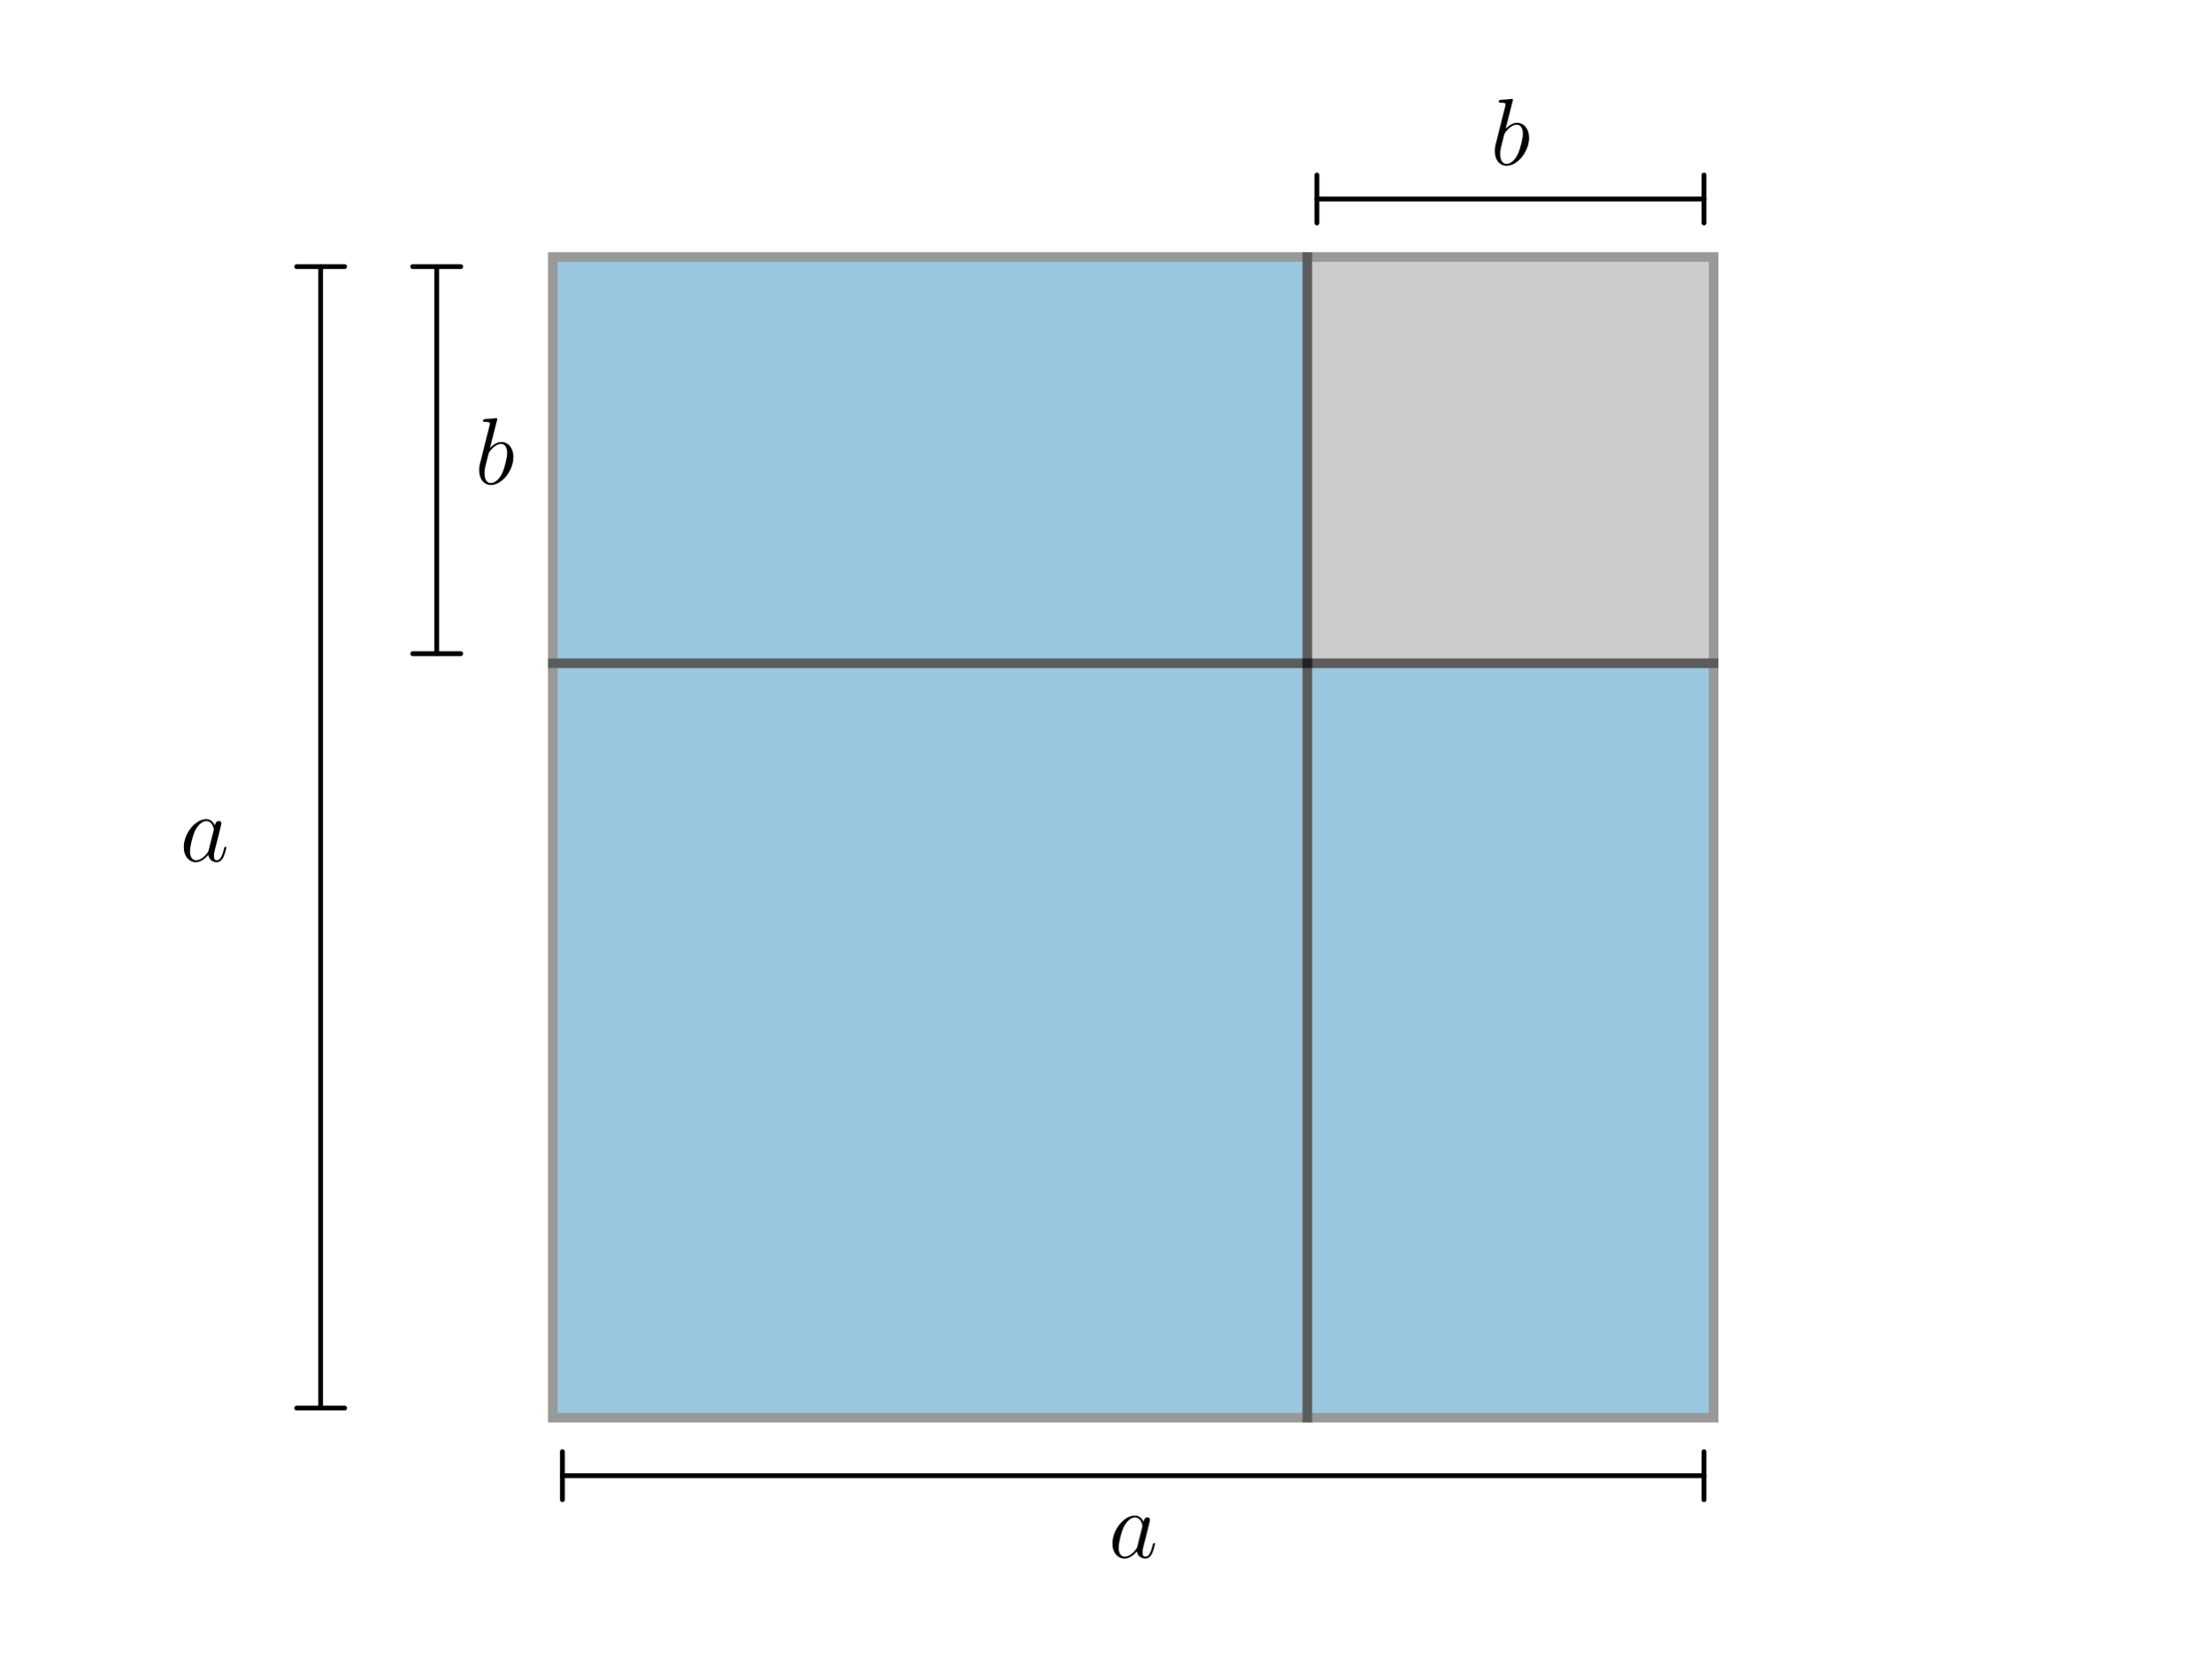
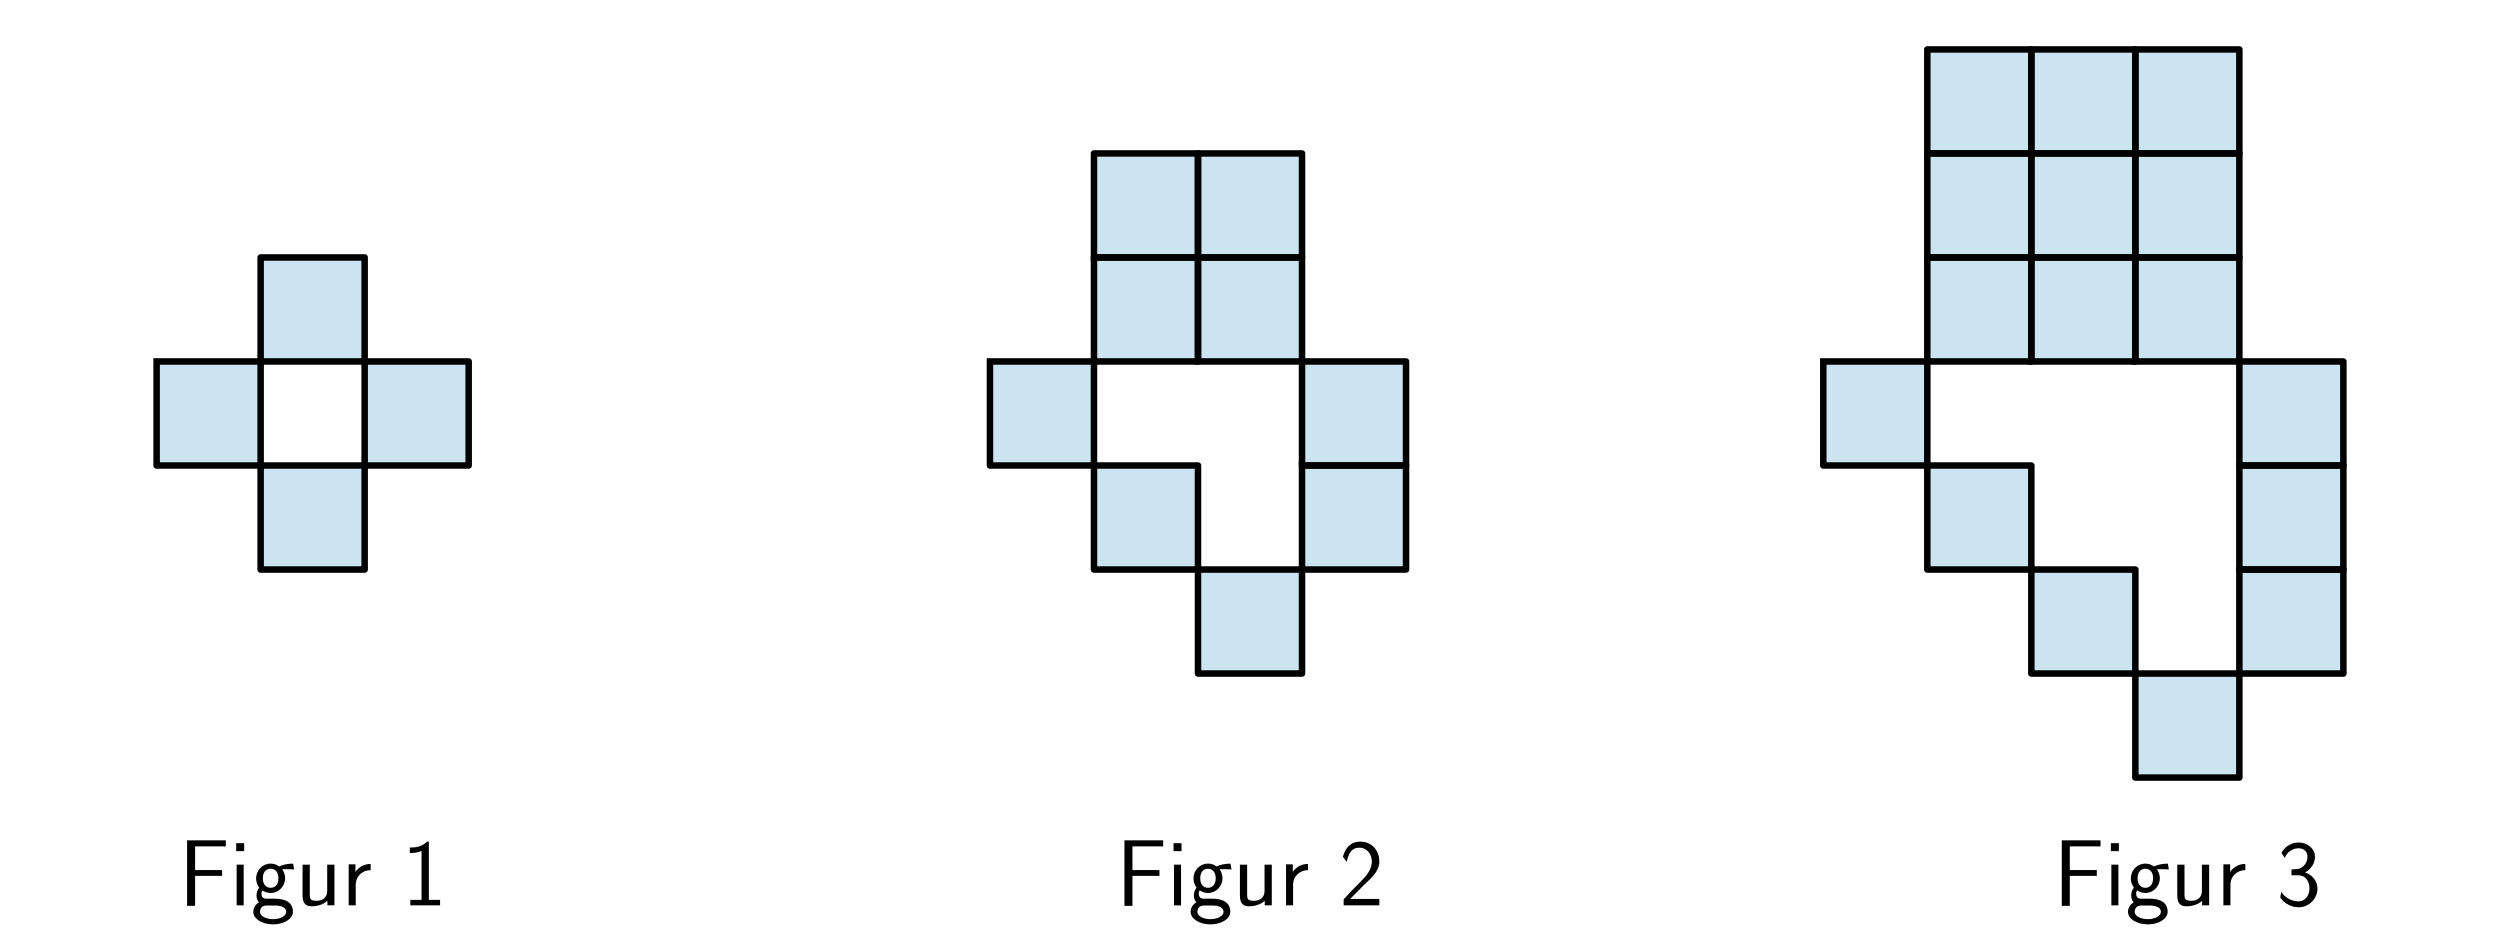
- <svg xmlns="http://www.w3.org/2000/svg" xmlns:xlink="http://www.w3.org/1999/xlink" width="460.8pt" height="345.6pt" viewBox="0 0 460.8 345.6" version="1.1">
+ <svg xmlns="http://www.w3.org/2000/svg" xmlns:xlink="http://www.w3.org/1999/xlink" width="576pt" height="216pt" viewBox="0 0 576 216" version="1.1">
  <defs>
    <style type="text/css">*{stroke-linejoin: round; stroke-linecap: butt}</style>
  </defs>
  <g id="figure_1">
    <g id="patch_1">
-       <path d="M 0 345.6  L 460.8 345.6  L 460.8 0  L 0 0  L 0 345.6  z " style="fill: none" />
+       <path d="M 0 216  L 576 216  L 576 0  L 0 0  L 0 216  z " style="fill: none" />
    </g>
    <g id="axes_1">
      <g id="patch_2">
-         <path d="M 115.2 295.488  L 272.448 295.488  L 272.448 138.24  L 115.2 138.24  z " clip-path="url(#p4f51baba27)" style="fill: #0072b2; opacity: 0.4; stroke: #000000; stroke-width: 2; stroke-linejoin: miter" />
+         <path d="M 60.051 83.286  L 84.017 83.286  L 84.017 59.32  L 60.051 59.32  z " clip-path="url(#p3c3682c9f9)" style="fill: #0072b2; opacity: 0.2; stroke: #0072b2; stroke-linejoin: miter" />
      </g>
      <g id="patch_3">
-         <path d="M 272.448 295.488  L 357.12 295.488  L 357.12 138.24  L 272.448 138.24  z " clip-path="url(#p4f51baba27)" style="fill: #0072b2; opacity: 0.4; stroke: #000000; stroke-width: 2; stroke-linejoin: miter" />
+         <path d="M 36.085 83.286  L 36.085 107.252  L 60.051 107.252  L 60.051 83.286  z " clip-path="url(#p3c3682c9f9)" style="fill: #0072b2; opacity: 0.2; stroke: #0072b2; stroke-linejoin: miter" />
      </g>
      <g id="patch_4">
-         <path d="M 115.2 138.24  L 272.448 138.24  L 272.448 53.568  L 115.2 53.568  z " clip-path="url(#p4f51baba27)" style="fill: #0072b2; opacity: 0.4; stroke: #000000; stroke-width: 2; stroke-linejoin: miter" />
+         <path d="M 60.051 107.252  L 60.051 131.218  L 84.017 131.218  L 84.017 107.252  z " clip-path="url(#p3c3682c9f9)" style="fill: #0072b2; opacity: 0.2; stroke: #0072b2; stroke-linejoin: miter" />
      </g>
      <g id="patch_5">
-         <path d="M 272.448 138.24  L 357.12 138.24  L 357.12 53.568  L 272.448 53.568  z " clip-path="url(#p4f51baba27)" style="fill: #808080; opacity: 0.4; stroke: #000000; stroke-width: 2; stroke-linejoin: miter" />
+         <path d="M 84.017 83.286  L 84.017 107.252  L 107.983 107.252  L 107.983 83.286  z " clip-path="url(#p3c3682c9f9)" style="fill: #0072b2; opacity: 0.2; stroke: #0072b2; stroke-linejoin: miter" />
+       </g>
+       <g id="line2d_1">
+         <path d="M 60.051 83.286  L 84.017 83.286  L 84.017 59.32  L 60.051 59.32  L 60.051 83.286  " clip-path="url(#p3c3682c9f9)" style="fill: none; stroke: #000000; stroke-width: 1.5; stroke-linecap: square" />
+       </g>
+       <g id="line2d_2">
+         <path d="M 36.085 83.286  L 36.085 107.252  L 60.051 107.252  L 60.051 83.286  L 36.085 83.286  " clip-path="url(#p3c3682c9f9)" style="fill: none; stroke: #000000; stroke-width: 1.5; stroke-linecap: square" />
+       </g>
+       <g id="line2d_3">
+         <path d="M 60.051 107.252  L 60.051 131.218  L 84.017 131.218  L 84.017 107.252  L 60.051 107.252  " clip-path="url(#p3c3682c9f9)" style="fill: none; stroke: #000000; stroke-width: 1.5; stroke-linecap: square" />
+       </g>
+       <g id="line2d_4">
+         <path d="M 84.017 83.286  L 84.017 107.252  L 107.983 107.252  L 107.983 83.286  L 84.017 83.286  " clip-path="url(#p3c3682c9f9)" style="fill: none; stroke: #000000; stroke-width: 1.5; stroke-linecap: square" />
      </g>
      <g id="text_1">
-         <g transform="translate(37.50322 179.5087) scale(0.2 -0.2)">
+         <g transform="translate(41.17891 208.5948) scale(0.22 -0.22)">
          <defs>
-             <path id="CMMI12-61" d="M 1926 760  C 1894 651 1894 639 1805 517  C 1664 338 1382 64 1082 64  C 819 64 672 300 672 677  C 672 1028 870 1743 992 2012  C 1210 2459 1510 2689 1760 2689  C 2182 2689 2266 2165 2266 2114  C 2266 2108 2246 2024 2240 2012  L 1926 760  z M 2336 2395  C 2266 2561 2093 2816 1760 2816  C 1037 2816 256 1884 256 939  C 256 307 627 -64 1062 -64  C 1414 -64 1715 211 1894 422  C 1958 45 2259 -64 2451 -64  C 2643 -64 2797 51 2912 281  C 3014 498 3104 888 3104 913  C 3104 945 3078 971 3040 971  C 2982 971 2976 939 2950 843  C 2854 466 2733 64 2470 64  C 2285 64 2272 230 2272 358  C 2272 505 2291 575 2349 824  C 2394 984 2426 1124 2477 1309  C 2714 2267 2771 2497 2771 2535  C 2771 2625 2701 2695 2605 2695  C 2400 2695 2349 2472 2336 2395  z " transform="scale(0.015625)" />
+             <path id="CMSS17-46" d="M 2918 1984  L 2918 2373  L 1101 2373  L 1101 3968  L 1882 3968  C 1958 3968 2035 3968 2112 3968  L 3168 3968  L 3168 4375  L 563 4375  L 563 -32  L 1101 -32  L 1101 1984  L 2918 1984  z " transform="scale(0.015625)" />
+             <path id="CMSS17-69" d="M 979 4183  L 442 4183  L 442 3648  L 979 3648  L 979 4183  z M 947 2739  L 474 2739  L 474 0  L 947 0  L 947 2739  z " transform="scale(0.015625)" />
+             <path id="CMSS17-67" d="M 2848 2808  C 2483 2808 2170 2738 1914 2617  C 1702 2777 1485 2808 1338 2808  C 781 2808 358 2349 358 1814  C 358 1468 550 1207 563 1195  C 448 1035 384 863 384 672  C 384 448 474 289 544 200  C 211 -3 166 -314 166 -435  C 166 -898 749 -1280 1498 -1280  C 2253 -1280 2835 -898 2835 -428  C 2835 448 1856 448 1587 448  L 1069 448  C 973 448 717 448 717 791  C 717 921 774 1004 781 1010  C 877 940 1075 832 1338 832  C 1869 832 2310 1278 2310 1827  C 2310 2132 2170 2355 2112 2432  L 2131 2432  C 2150 2432 2419 2432 2515 2432  C 2720 2432 2739 2429 2918 2419  L 2848 2808  z M 1338 1182  C 1120 1182 813 1315 813 1823  C 813 2375 1165 2464 1331 2464  C 1549 2464 1856 2331 1856 1823  C 1856 1271 1504 1182 1338 1182  z M 1581 -10  C 1734 -10 2381 -10 2381 -442  C 2381 -714 1984 -929 1504 -929  C 1018 -929 621 -720 621 -435  C 621 -403 621 -10 1062 -10  L 1581 -10  z " transform="scale(0.015625)" />
+             <path id="CMSS17-75" d="M 2618 2739  L 2131 2739  L 2131 972  C 2131 498 1786 306 1421 306  C 998 306 960 447 960 709  L 960 2739  L 474 2739  L 474 678  C 474 179 646 -64 1088 -64  C 1306 -64 1798 -13 2144 306  L 2144 0  L 2618 0  L 2618 2739  z " transform="scale(0.015625)" />
+             <path id="CMSS17-72" d="M 954 1363  C 954 1965 1395 2368 1958 2368  L 1958 2789  C 1549 2789 1165 2585 934 2253  L 934 2758  L 480 2758  L 480 0  L 954 0  L 954 1363  z " transform="scale(0.015625)" />
+             <path id="CMSS17-31" d="M 1818 4288  L 1696 4288  C 1350 3940 947 3890 538 3890  L 538 3520  C 723 3520 1024 3520 1325 3667  L 1325 369  L 570 369  L 570 0  L 2573 0  L 2573 369  L 1818 369  L 1818 4288  z " transform="scale(0.015625)" />
          </defs>
-           <use xlink:href="#CMMI12-61" transform="scale(0.996264)" />
+           <use xlink:href="#CMSS17-46" transform="scale(0.996264)" />
+           <use xlink:href="#CMSS17-69" transform="translate(53.28956 0) scale(0.996264)" />
+           <use xlink:href="#CMSS17-67" transform="translate(75.47028 0) scale(0.996264)" />
+           <use xlink:href="#CMSS17-75" transform="translate(122.3139 0) scale(0.996264)" />
+           <use xlink:href="#CMSS17-72" transform="translate(170.5188 0) scale(0.996264)" />
+           <use xlink:href="#CMSS17-31" transform="translate(233.6577 0) scale(0.996264)" />
        </g>
      </g>
+     </g>
+     <g id="axes_2">
      <g id="patch_6">
-         <path d="M 66.816 55.565  Q 66.816 174.525 66.816 293.485  " style="fill: none; stroke: #000000; stroke-linecap: round" />
-         <path d="M 71.816 55.565  L 71.816 55.565  L 61.816 55.565  L 61.816 55.565  " style="fill: none; stroke: #000000; stroke-linecap: round" />
-         <path d="M 61.816 293.485  L 61.816 293.485  L 71.816 293.485  L 71.816 293.485  " style="fill: none; stroke: #000000; stroke-linecap: round" />
+         <path d="M 252.051 83.286  L 276.017 83.286  L 276.017 59.32  L 252.051 59.32  z " clip-path="url(#pa875136a42)" style="fill: #0072b2; opacity: 0.2; stroke: #0072b2; stroke-linejoin: miter" />
      </g>
      <g id="patch_7">
-         <path d="M 91.008 55.565  Q 91.008 95.902 91.008 136.239  " style="fill: none; stroke: #000000; stroke-linecap: round" />
-         <path d="M 96.008 55.565  L 96.008 55.565  L 86.008 55.565  L 86.008 55.565  " style="fill: none; stroke: #000000; stroke-linecap: round" />
-         <path d="M 86.008 136.239  L 86.008 136.239  L 96.008 136.239  L 96.008 136.239  " style="fill: none; stroke: #000000; stroke-linecap: round" />
+         <path d="M 252.051 59.32  L 276.017 59.32  L 276.017 35.354  L 252.051 35.354  z " clip-path="url(#pa875136a42)" style="fill: #0072b2; opacity: 0.2; stroke: #0072b2; stroke-linejoin: miter" />
+       </g>
+       <g id="patch_8">
+         <path d="M 276.017 83.286  L 299.983 83.286  L 299.983 59.32  L 276.017 59.32  z " clip-path="url(#pa875136a42)" style="fill: #0072b2; opacity: 0.2; stroke: #0072b2; stroke-linejoin: miter" />
+       </g>
+       <g id="patch_9">
+         <path d="M 276.017 59.32  L 299.983 59.32  L 299.983 35.354  L 276.017 35.354  z " clip-path="url(#pa875136a42)" style="fill: #0072b2; opacity: 0.2; stroke: #0072b2; stroke-linejoin: miter" />
+       </g>
+       <g id="patch_10">
+         <path d="M 228.085 83.286  L 228.085 107.252  L 252.051 107.252  L 252.051 83.286  z " clip-path="url(#pa875136a42)" style="fill: #0072b2; opacity: 0.2; stroke: #0072b2; stroke-linejoin: miter" />
+       </g>
+       <g id="patch_11">
+         <path d="M 252.051 107.252  L 252.051 131.218  L 276.017 131.218  L 276.017 107.252  z " clip-path="url(#pa875136a42)" style="fill: #0072b2; opacity: 0.2; stroke: #0072b2; stroke-linejoin: miter" />
+       </g>
+       <g id="patch_12">
+         <path d="M 276.017 131.218  L 276.017 155.184  L 299.983 155.184  L 299.983 131.218  z " clip-path="url(#pa875136a42)" style="fill: #0072b2; opacity: 0.2; stroke: #0072b2; stroke-linejoin: miter" />
+       </g>
+       <g id="patch_13">
+         <path d="M 299.983 83.286  L 299.983 107.252  L 323.949 107.252  L 323.949 83.286  z " clip-path="url(#pa875136a42)" style="fill: #0072b2; opacity: 0.2; stroke: #0072b2; stroke-linejoin: miter" />
+       </g>
+       <g id="patch_14">
+         <path d="M 299.983 107.252  L 299.983 131.218  L 323.949 131.218  L 323.949 107.252  z " clip-path="url(#pa875136a42)" style="fill: #0072b2; opacity: 0.2; stroke: #0072b2; stroke-linejoin: miter" />
+       </g>
+       <g id="line2d_5">
+         <path d="M 252.051 83.286  L 276.017 83.286  L 276.017 59.32  L 252.051 59.32  L 252.051 83.286  " clip-path="url(#pa875136a42)" style="fill: none; stroke: #000000; stroke-width: 1.5; stroke-linecap: square" />
+       </g>
+       <g id="line2d_6">
+         <path d="M 252.051 59.32  L 276.017 59.32  L 276.017 35.354  L 252.051 35.354  L 252.051 59.32  " clip-path="url(#pa875136a42)" style="fill: none; stroke: #000000; stroke-width: 1.5; stroke-linecap: square" />
+       </g>
+       <g id="line2d_7">
+         <path d="M 276.017 83.286  L 299.983 83.286  L 299.983 59.32  L 276.017 59.32  L 276.017 83.286  " clip-path="url(#pa875136a42)" style="fill: none; stroke: #000000; stroke-width: 1.5; stroke-linecap: square" />
+       </g>
+       <g id="line2d_8">
+         <path d="M 276.017 59.32  L 299.983 59.32  L 299.983 35.354  L 276.017 35.354  L 276.017 59.32  " clip-path="url(#pa875136a42)" style="fill: none; stroke: #000000; stroke-width: 1.5; stroke-linecap: square" />
+       </g>
+       <g id="line2d_9">
+         <path d="M 228.085 83.286  L 228.085 107.252  L 252.051 107.252  L 252.051 83.286  L 228.085 83.286  " clip-path="url(#pa875136a42)" style="fill: none; stroke: #000000; stroke-width: 1.5; stroke-linecap: square" />
+       </g>
+       <g id="line2d_10">
+         <path d="M 252.051 107.252  L 252.051 131.218  L 276.017 131.218  L 276.017 107.252  L 252.051 107.252  " clip-path="url(#pa875136a42)" style="fill: none; stroke: #000000; stroke-width: 1.5; stroke-linecap: square" />
+       </g>
+       <g id="line2d_11">
+         <path d="M 276.017 131.218  L 276.017 155.184  L 299.983 155.184  L 299.983 131.218  L 276.017 131.218  " clip-path="url(#pa875136a42)" style="fill: none; stroke: #000000; stroke-width: 1.5; stroke-linecap: square" />
+       </g>
+       <g id="line2d_12">
+         <path d="M 299.983 83.286  L 299.983 107.252  L 323.949 107.252  L 323.949 83.286  L 299.983 83.286  " clip-path="url(#pa875136a42)" style="fill: none; stroke: #000000; stroke-width: 1.5; stroke-linecap: square" />
+       </g>
+       <g id="line2d_13">
+         <path d="M 299.983 107.252  L 299.983 131.218  L 323.949 131.218  L 323.949 107.252  L 299.983 107.252  " clip-path="url(#pa875136a42)" style="fill: none; stroke: #000000; stroke-width: 1.5; stroke-linecap: square" />
      </g>
      <g id="text_2">
-         <g transform="translate(98.95641 100.8847) scale(0.2 -0.2)">
+         <g transform="translate(257.1449 208.5948) scale(0.22 -0.22)">
          <defs>
-             <path id="CMMI12-62" d="M 1478 4257  C 1485 4283 1498 4321 1498 4352  C 1498 4416 1434 4416 1421 4416  C 1414 4416 1184 4393 1069 4377  C 960 4377 864 4358 749 4358  C 595 4345 550 4339 550 4224  C 550 4160 614 4160 678 4160  C 1005 4160 1005 4103 1005 4040  C 1005 3996 954 3811 928 3696  L 774 3085  C 710 2831 346 1387 320 1272  C 288 1114 288 1005 288 922  C 288 274 653 -64 1069 -64  C 1811 -64 2579 888 2579 1814  C 2579 2401 2246 2816 1766 2816  C 1434 2816 1133 2542 1011 2414  L 1478 4257  z M 1075 64  C 870 64 646 217 646 715  C 646 926 666 1047 781 1494  C 800 1577 902 1986 928 2069  C 941 2120 1318 2689 1754 2689  C 2035 2689 2163 2408 2163 2076  C 2163 1769 1984 1047 1824 715  C 1664 370 1370 64 1075 64  z " transform="scale(0.015625)" />
+             <path id="CMSS17-32" d="M 1651 1357  C 1830 1541 2099 1764 2285 1987  C 2464 2204 2701 2511 2701 2957  C 2701 3657 2227 4288 1421 4288  C 787 4288 422 3893 250 3274  L 499 2929  C 640 3510 838 3880 1338 3880  C 1888 3880 2195 3433 2195 2942  C 2195 2355 1747 1901 1408 1563  C 1030 1187 659 804 301 408  L 301 0  L 2701 0  L 2701 433  L 1613 433  C 1536 433 1459 433 1382 433  L 742 433  L 742 439  L 1651 1357  z " transform="scale(0.015625)" />
          </defs>
-           <use xlink:href="#CMMI12-62" transform="scale(0.996264)" />
+           <use xlink:href="#CMSS17-46" transform="scale(0.996264)" />
+           <use xlink:href="#CMSS17-69" transform="translate(53.28956 0) scale(0.996264)" />
+           <use xlink:href="#CMSS17-67" transform="translate(75.47028 0) scale(0.996264)" />
+           <use xlink:href="#CMSS17-75" transform="translate(122.3139 0) scale(0.996264)" />
+           <use xlink:href="#CMSS17-72" transform="translate(170.5188 0) scale(0.996264)" />
+           <use xlink:href="#CMSS17-32" transform="translate(233.6577 0) scale(0.996264)" />
        </g>
      </g>
+     </g>
+     <g id="axes_3">
+       <g id="patch_15">
+         <path d="M 444.051 83.286  L 468.017 83.286  L 468.017 59.32  L 444.051 59.32  z " clip-path="url(#pd3cede431a)" style="fill: #0072b2; opacity: 0.2; stroke: #0072b2; stroke-linejoin: miter" />
+       </g>
+       <g id="patch_16">
+         <path d="M 444.051 59.32  L 468.017 59.32  L 468.017 35.354  L 444.051 35.354  z " clip-path="url(#pd3cede431a)" style="fill: #0072b2; opacity: 0.2; stroke: #0072b2; stroke-linejoin: miter" />
+       </g>
+       <g id="patch_17">
+         <path d="M 444.051 35.354  L 468.017 35.354  L 468.017 11.388  L 444.051 11.388  z " clip-path="url(#pd3cede431a)" style="fill: #0072b2; opacity: 0.2; stroke: #0072b2; stroke-linejoin: miter" />
+       </g>
+       <g id="patch_18">
+         <path d="M 468.017 83.286  L 491.983 83.286  L 491.983 59.32  L 468.017 59.32  z " clip-path="url(#pd3cede431a)" style="fill: #0072b2; opacity: 0.2; stroke: #0072b2; stroke-linejoin: miter" />
+       </g>
+       <g id="patch_19">
+         <path d="M 468.017 59.32  L 491.983 59.32  L 491.983 35.354  L 468.017 35.354  z " clip-path="url(#pd3cede431a)" style="fill: #0072b2; opacity: 0.2; stroke: #0072b2; stroke-linejoin: miter" />
+       </g>
+       <g id="patch_20">
+         <path d="M 468.017 35.354  L 491.983 35.354  L 491.983 11.388  L 468.017 11.388  z " clip-path="url(#pd3cede431a)" style="fill: #0072b2; opacity: 0.2; stroke: #0072b2; stroke-linejoin: miter" />
+       </g>
+       <g id="patch_21">
+         <path d="M 491.983 83.286  L 515.949 83.286  L 515.949 59.32  L 491.983 59.32  z " clip-path="url(#pd3cede431a)" style="fill: #0072b2; opacity: 0.2; stroke: #0072b2; stroke-linejoin: miter" />
+       </g>
+       <g id="patch_22">
+         <path d="M 491.983 59.32  L 515.949 59.32  L 515.949 35.354  L 491.983 35.354  z " clip-path="url(#pd3cede431a)" style="fill: #0072b2; opacity: 0.2; stroke: #0072b2; stroke-linejoin: miter" />
+       </g>
+       <g id="patch_23">
+         <path d="M 491.983 35.354  L 515.949 35.354  L 515.949 11.388  L 491.983 11.388  z " clip-path="url(#pd3cede431a)" style="fill: #0072b2; opacity: 0.2; stroke: #0072b2; stroke-linejoin: miter" />
+       </g>
+       <g id="patch_24">
+         <path d="M 420.085 83.286  L 420.085 107.252  L 444.051 107.252  L 444.051 83.286  z " clip-path="url(#pd3cede431a)" style="fill: #0072b2; opacity: 0.2; stroke: #0072b2; stroke-linejoin: miter" />
+       </g>
+       <g id="patch_25">
+         <path d="M 444.051 107.252  L 444.051 131.218  L 468.017 131.218  L 468.017 107.252  z " clip-path="url(#pd3cede431a)" style="fill: #0072b2; opacity: 0.2; stroke: #0072b2; stroke-linejoin: miter" />
+       </g>
+       <g id="patch_26">
+         <path d="M 468.017 131.218  L 468.017 155.184  L 491.983 155.184  L 491.983 131.218  z " clip-path="url(#pd3cede431a)" style="fill: #0072b2; opacity: 0.2; stroke: #0072b2; stroke-linejoin: miter" />
+       </g>
+       <g id="patch_27">
+         <path d="M 491.983 155.184  L 491.983 179.15  L 515.949 179.15  L 515.949 155.184  z " clip-path="url(#pd3cede431a)" style="fill: #0072b2; opacity: 0.2; stroke: #0072b2; stroke-linejoin: miter" />
+       </g>
+       <g id="patch_28">
+         <path d="M 515.949 83.286  L 515.949 107.252  L 539.915 107.252  L 539.915 83.286  z " clip-path="url(#pd3cede431a)" style="fill: #0072b2; opacity: 0.2; stroke: #0072b2; stroke-linejoin: miter" />
+       </g>
+       <g id="patch_29">
+         <path d="M 515.949 107.252  L 515.949 131.218  L 539.915 131.218  L 539.915 107.252  z " clip-path="url(#pd3cede431a)" style="fill: #0072b2; opacity: 0.2; stroke: #0072b2; stroke-linejoin: miter" />
+       </g>
+       <g id="patch_30">
+         <path d="M 515.949 131.218  L 515.949 155.184  L 539.915 155.184  L 539.915 131.218  z " clip-path="url(#pd3cede431a)" style="fill: #0072b2; opacity: 0.2; stroke: #0072b2; stroke-linejoin: miter" />
+       </g>
+       <g id="line2d_14">
+         <path d="M 444.051 83.286  L 468.017 83.286  L 468.017 59.32  L 444.051 59.32  L 444.051 83.286  " clip-path="url(#pd3cede431a)" style="fill: none; stroke: #000000; stroke-width: 1.5; stroke-linecap: square" />
+       </g>
+       <g id="line2d_15">
+         <path d="M 444.051 59.32  L 468.017 59.32  L 468.017 35.354  L 444.051 35.354  L 444.051 59.32  " clip-path="url(#pd3cede431a)" style="fill: none; stroke: #000000; stroke-width: 1.5; stroke-linecap: square" />
+       </g>
+       <g id="line2d_16">
+         <path d="M 444.051 35.354  L 468.017 35.354  L 468.017 11.388  L 444.051 11.388  L 444.051 35.354  " clip-path="url(#pd3cede431a)" style="fill: none; stroke: #000000; stroke-width: 1.5; stroke-linecap: square" />
+       </g>
+       <g id="line2d_17">
+         <path d="M 468.017 83.286  L 491.983 83.286  L 491.983 59.32  L 468.017 59.32  L 468.017 83.286  " clip-path="url(#pd3cede431a)" style="fill: none; stroke: #000000; stroke-width: 1.5; stroke-linecap: square" />
+       </g>
+       <g id="line2d_18">
+         <path d="M 468.017 59.32  L 491.983 59.32  L 491.983 35.354  L 468.017 35.354  L 468.017 59.32  " clip-path="url(#pd3cede431a)" style="fill: none; stroke: #000000; stroke-width: 1.5; stroke-linecap: square" />
+       </g>
+       <g id="line2d_19">
+         <path d="M 468.017 35.354  L 491.983 35.354  L 491.983 11.388  L 468.017 11.388  L 468.017 35.354  " clip-path="url(#pd3cede431a)" style="fill: none; stroke: #000000; stroke-width: 1.5; stroke-linecap: square" />
+       </g>
+       <g id="line2d_20">
+         <path d="M 491.983 83.286  L 515.949 83.286  L 515.949 59.32  L 491.983 59.32  L 491.983 83.286  " clip-path="url(#pd3cede431a)" style="fill: none; stroke: #000000; stroke-width: 1.5; stroke-linecap: square" />
+       </g>
+       <g id="line2d_21">
+         <path d="M 491.983 59.32  L 515.949 59.32  L 515.949 35.354  L 491.983 35.354  L 491.983 59.32  " clip-path="url(#pd3cede431a)" style="fill: none; stroke: #000000; stroke-width: 1.5; stroke-linecap: square" />
+       </g>
+       <g id="line2d_22">
+         <path d="M 491.983 35.354  L 515.949 35.354  L 515.949 11.388  L 491.983 11.388  L 491.983 35.354  " clip-path="url(#pd3cede431a)" style="fill: none; stroke: #000000; stroke-width: 1.5; stroke-linecap: square" />
+       </g>
+       <g id="line2d_23">
+         <path d="M 420.085 83.286  L 420.085 107.252  L 444.051 107.252  L 444.051 83.286  L 420.085 83.286  " clip-path="url(#pd3cede431a)" style="fill: none; stroke: #000000; stroke-width: 1.5; stroke-linecap: square" />
+       </g>
+       <g id="line2d_24">
+         <path d="M 444.051 107.252  L 444.051 131.218  L 468.017 131.218  L 468.017 107.252  L 444.051 107.252  " clip-path="url(#pd3cede431a)" style="fill: none; stroke: #000000; stroke-width: 1.5; stroke-linecap: square" />
+       </g>
+       <g id="line2d_25">
+         <path d="M 468.017 131.218  L 468.017 155.184  L 491.983 155.184  L 491.983 131.218  L 468.017 131.218  " clip-path="url(#pd3cede431a)" style="fill: none; stroke: #000000; stroke-width: 1.5; stroke-linecap: square" />
+       </g>
+       <g id="line2d_26">
+         <path d="M 491.983 155.184  L 491.983 179.15  L 515.949 179.15  L 515.949 155.184  L 491.983 155.184  " clip-path="url(#pd3cede431a)" style="fill: none; stroke: #000000; stroke-width: 1.5; stroke-linecap: square" />
+       </g>
+       <g id="line2d_27">
+         <path d="M 515.949 83.286  L 515.949 107.252  L 539.915 107.252  L 539.915 83.286  L 515.949 83.286  " clip-path="url(#pd3cede431a)" style="fill: none; stroke: #000000; stroke-width: 1.5; stroke-linecap: square" />
+       </g>
+       <g id="line2d_28">
+         <path d="M 515.949 107.252  L 515.949 131.218  L 539.915 131.218  L 539.915 107.252  L 515.949 107.252  " clip-path="url(#pd3cede431a)" style="fill: none; stroke: #000000; stroke-width: 1.5; stroke-linecap: square" />
+       </g>
+       <g id="line2d_29">
+         <path d="M 515.949 131.218  L 515.949 155.184  L 539.915 155.184  L 539.915 131.218  L 515.949 131.218  " clip-path="url(#pd3cede431a)" style="fill: none; stroke: #000000; stroke-width: 1.5; stroke-linecap: square" />
+       </g>
      <g id="text_3">
-         <g transform="translate(231.0392 324.6607) scale(0.2 -0.2)">
-           <use xlink:href="#CMMI12-61" transform="scale(0.996264)" />
+         <g transform="translate(473.1108 208.5948) scale(0.22 -0.22)">
+           <defs>
+             <path id="CMSS17-33" d="M 1005 2025  L 1440 2025  C 2042 2025 2214 1507 2214 1146  C 2214 653 1933 267 1472 267  C 1114 267 608 444 320 912  C 275 691 275 678 250 526  C 550 88 1037 -128 1485 -128  C 2214 -128 2752 473 2752 1138  C 2752 1638 2400 2057 1920 2215  C 2304 2424 2586 2816 2586 3273  C 2586 3805 2093 4229 1491 4229  C 941 4229 512 3892 333 3530  C 378 3468 493 3284 550 3189  C 691 3562 1056 3840 1485 3840  C 1843 3840 2080 3607 2080 3271  C 2080 2923 1856 2543 1478 2455  C 1453 2455 1056 2417 1005 2411  L 1005 2025  z " transform="scale(0.015625)" />
+           </defs>
+           <use xlink:href="#CMSS17-46" transform="scale(0.996264)" />
+           <use xlink:href="#CMSS17-69" transform="translate(53.28956 0) scale(0.996264)" />
+           <use xlink:href="#CMSS17-67" transform="translate(75.47028 0) scale(0.996264)" />
+           <use xlink:href="#CMSS17-75" transform="translate(122.3139 0) scale(0.996264)" />
+           <use xlink:href="#CMSS17-72" transform="translate(170.5188 0) scale(0.996264)" />
+           <use xlink:href="#CMSS17-33" transform="translate(233.6577 0) scale(0.996264)" />
        </g>
-       </g>
-       <g id="patch_8">
-         <path d="M 355.123 307.584  Q 236.163 307.584 117.203 307.584  " style="fill: none; stroke: #000000; stroke-linecap: round" />
-         <path d="M 355.123 312.584  L 355.123 312.584  L 355.123 302.584  L 355.123 302.584  " style="fill: none; stroke: #000000; stroke-linecap: round" />
-         <path d="M 117.203 302.584  L 117.203 302.584  L 117.203 312.584  L 117.203 312.584  " style="fill: none; stroke: #000000; stroke-linecap: round" />
-       </g>
-       <g id="text_4">
-         <g transform="translate(310.6364 34.35668) scale(0.2 -0.2)">
-           <use xlink:href="#CMMI12-62" transform="scale(0.996264)" />
-         </g>
-       </g>
-       <g id="patch_9">
-         <path d="M 355.123 41.472  Q 314.786 41.472 274.449 41.472  " style="fill: none; stroke: #000000; stroke-linecap: round" />
-         <path d="M 355.123 46.472  L 355.123 46.472  L 355.123 36.472  L 355.123 36.472  " style="fill: none; stroke: #000000; stroke-linecap: round" />
-         <path d="M 274.449 36.472  L 274.449 36.472  L 274.449 46.472  L 274.449 46.472  " style="fill: none; stroke: #000000; stroke-linecap: round" />
      </g>
    </g>
  </g>
  <defs>
-     <clipPath id="p4f51baba27">
-       <rect x="57.6" y="41.472" width="357.12" height="266.112" />
+     <clipPath id="p3c3682c9f9">
+       <rect x="30.094" y="3" width="131.813" height="184.538" />
+     </clipPath>
+     <clipPath id="pa875136a42">
+       <rect x="222.094" y="3" width="131.813" height="184.538" />
+     </clipPath>
+     <clipPath id="pd3cede431a">
+       <rect x="414.094" y="3" width="131.813" height="184.538" />
    </clipPath>
  </defs>
</svg>
